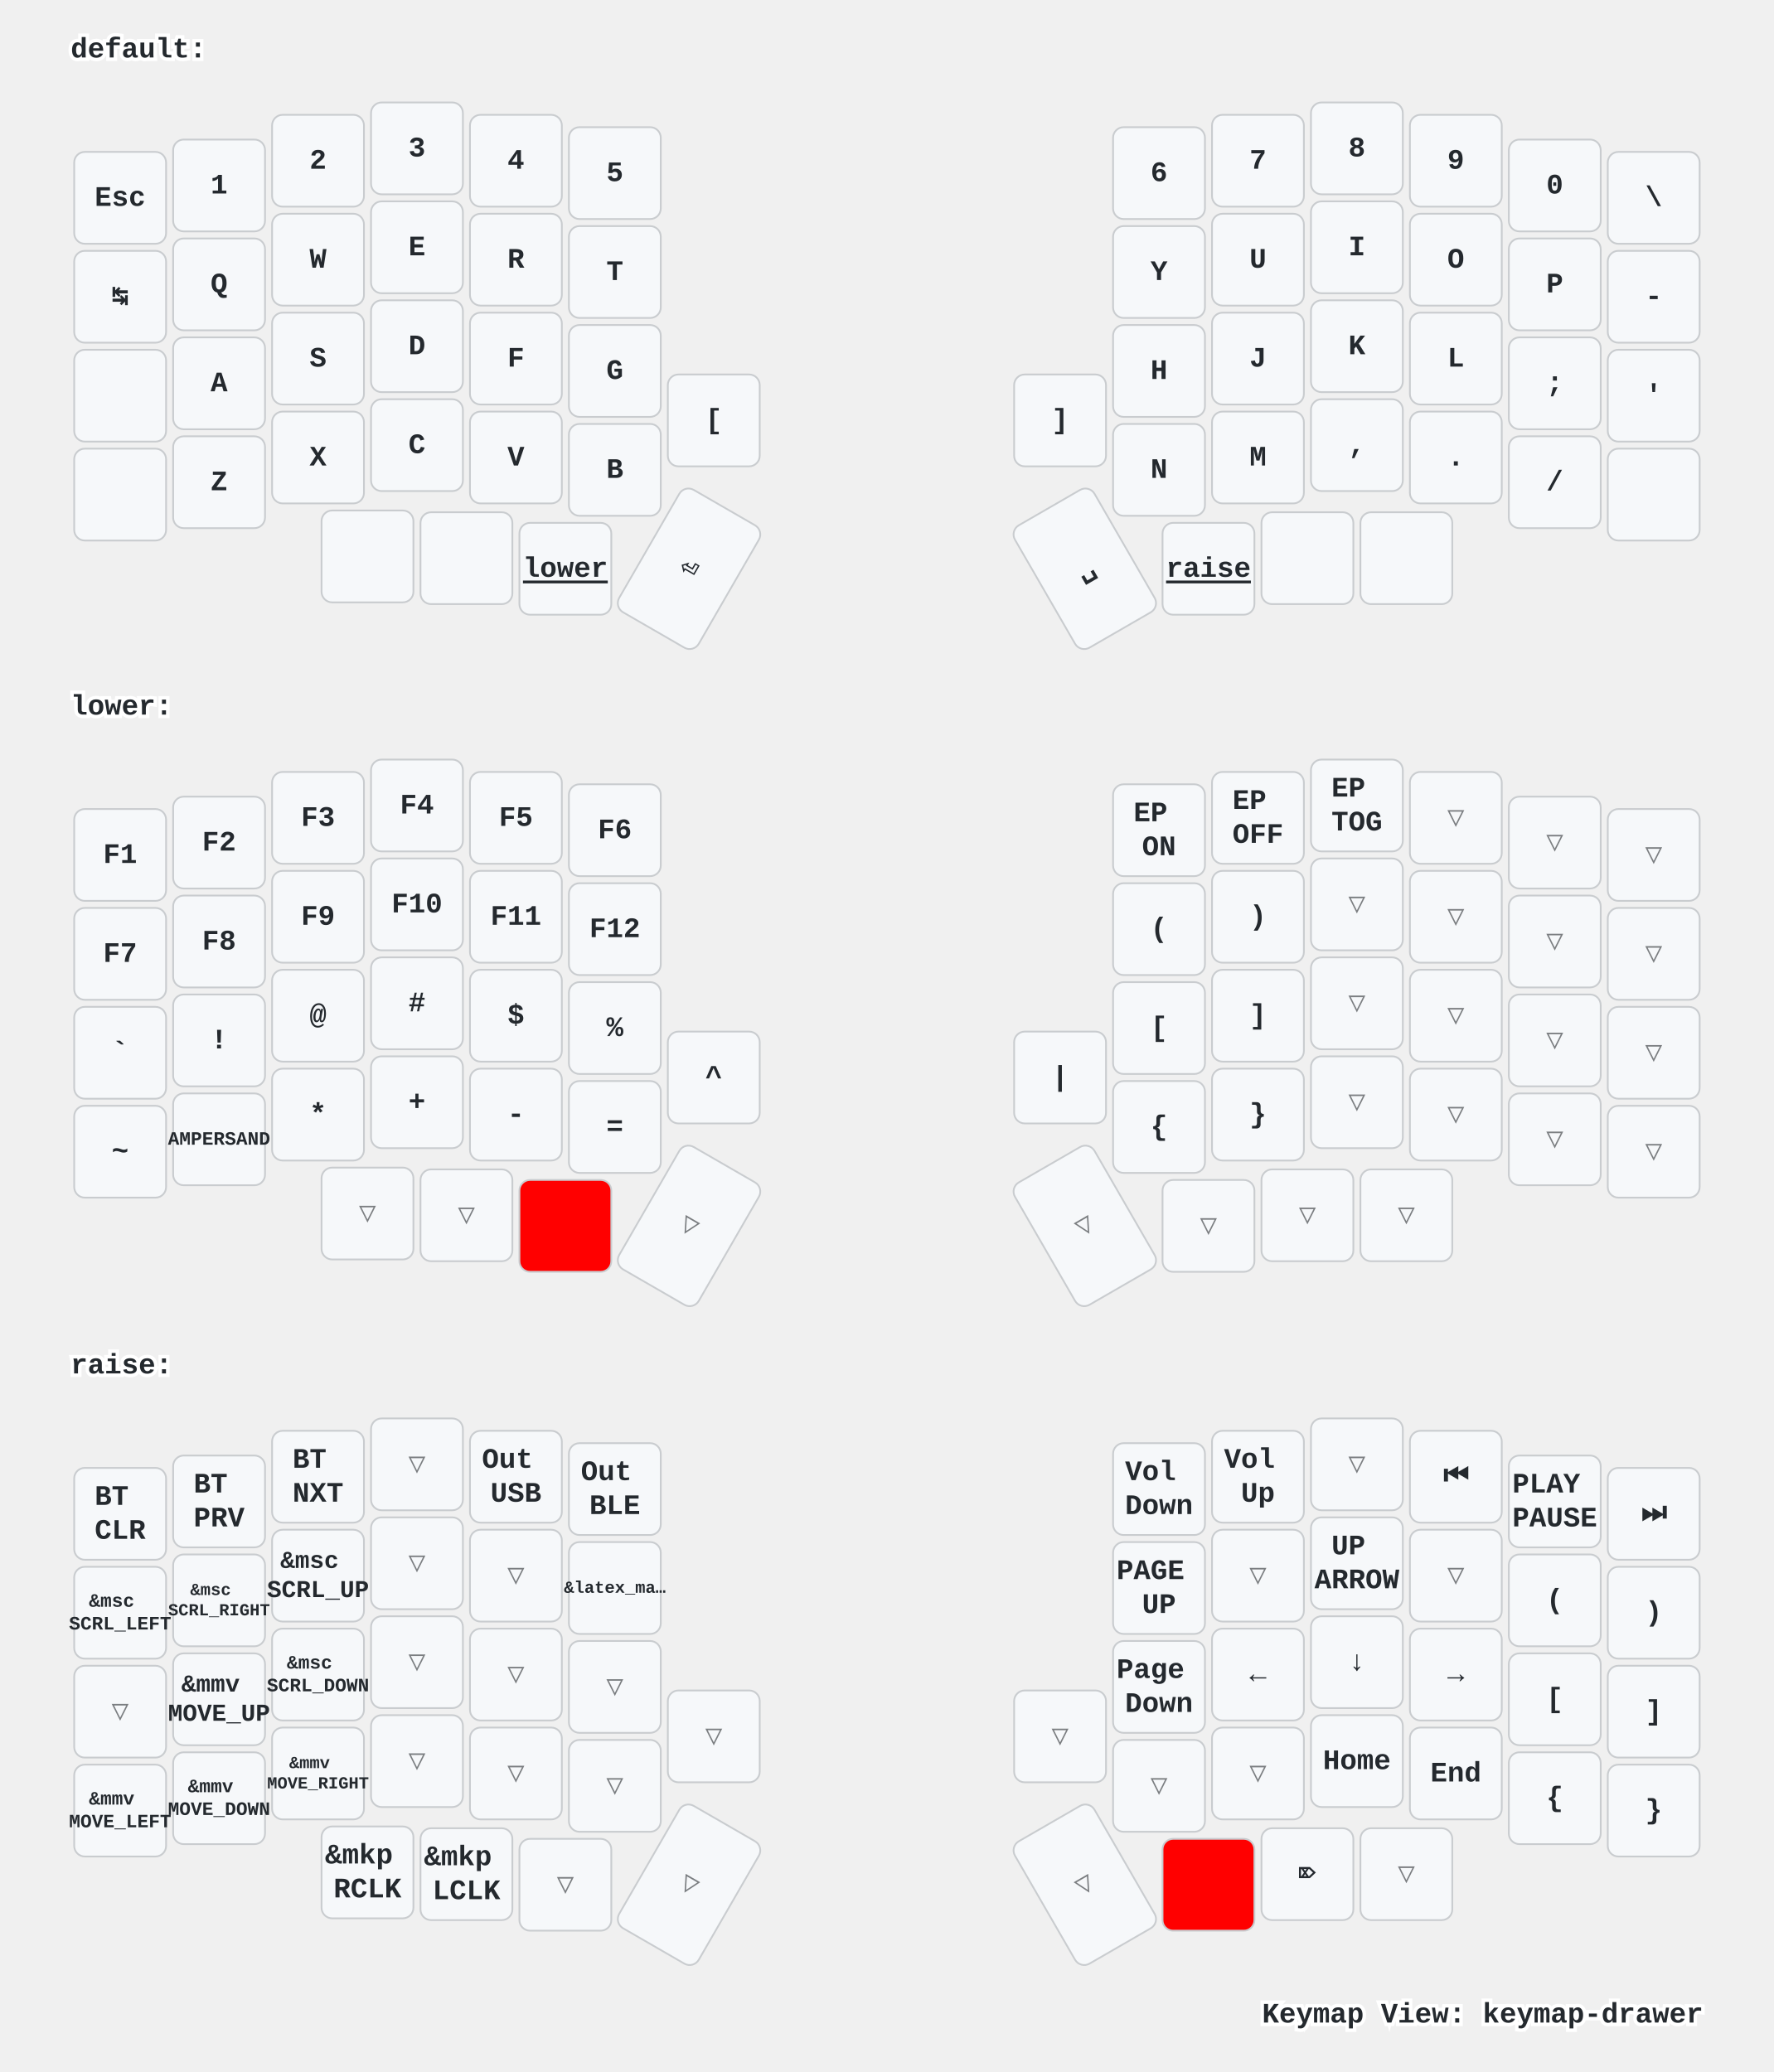
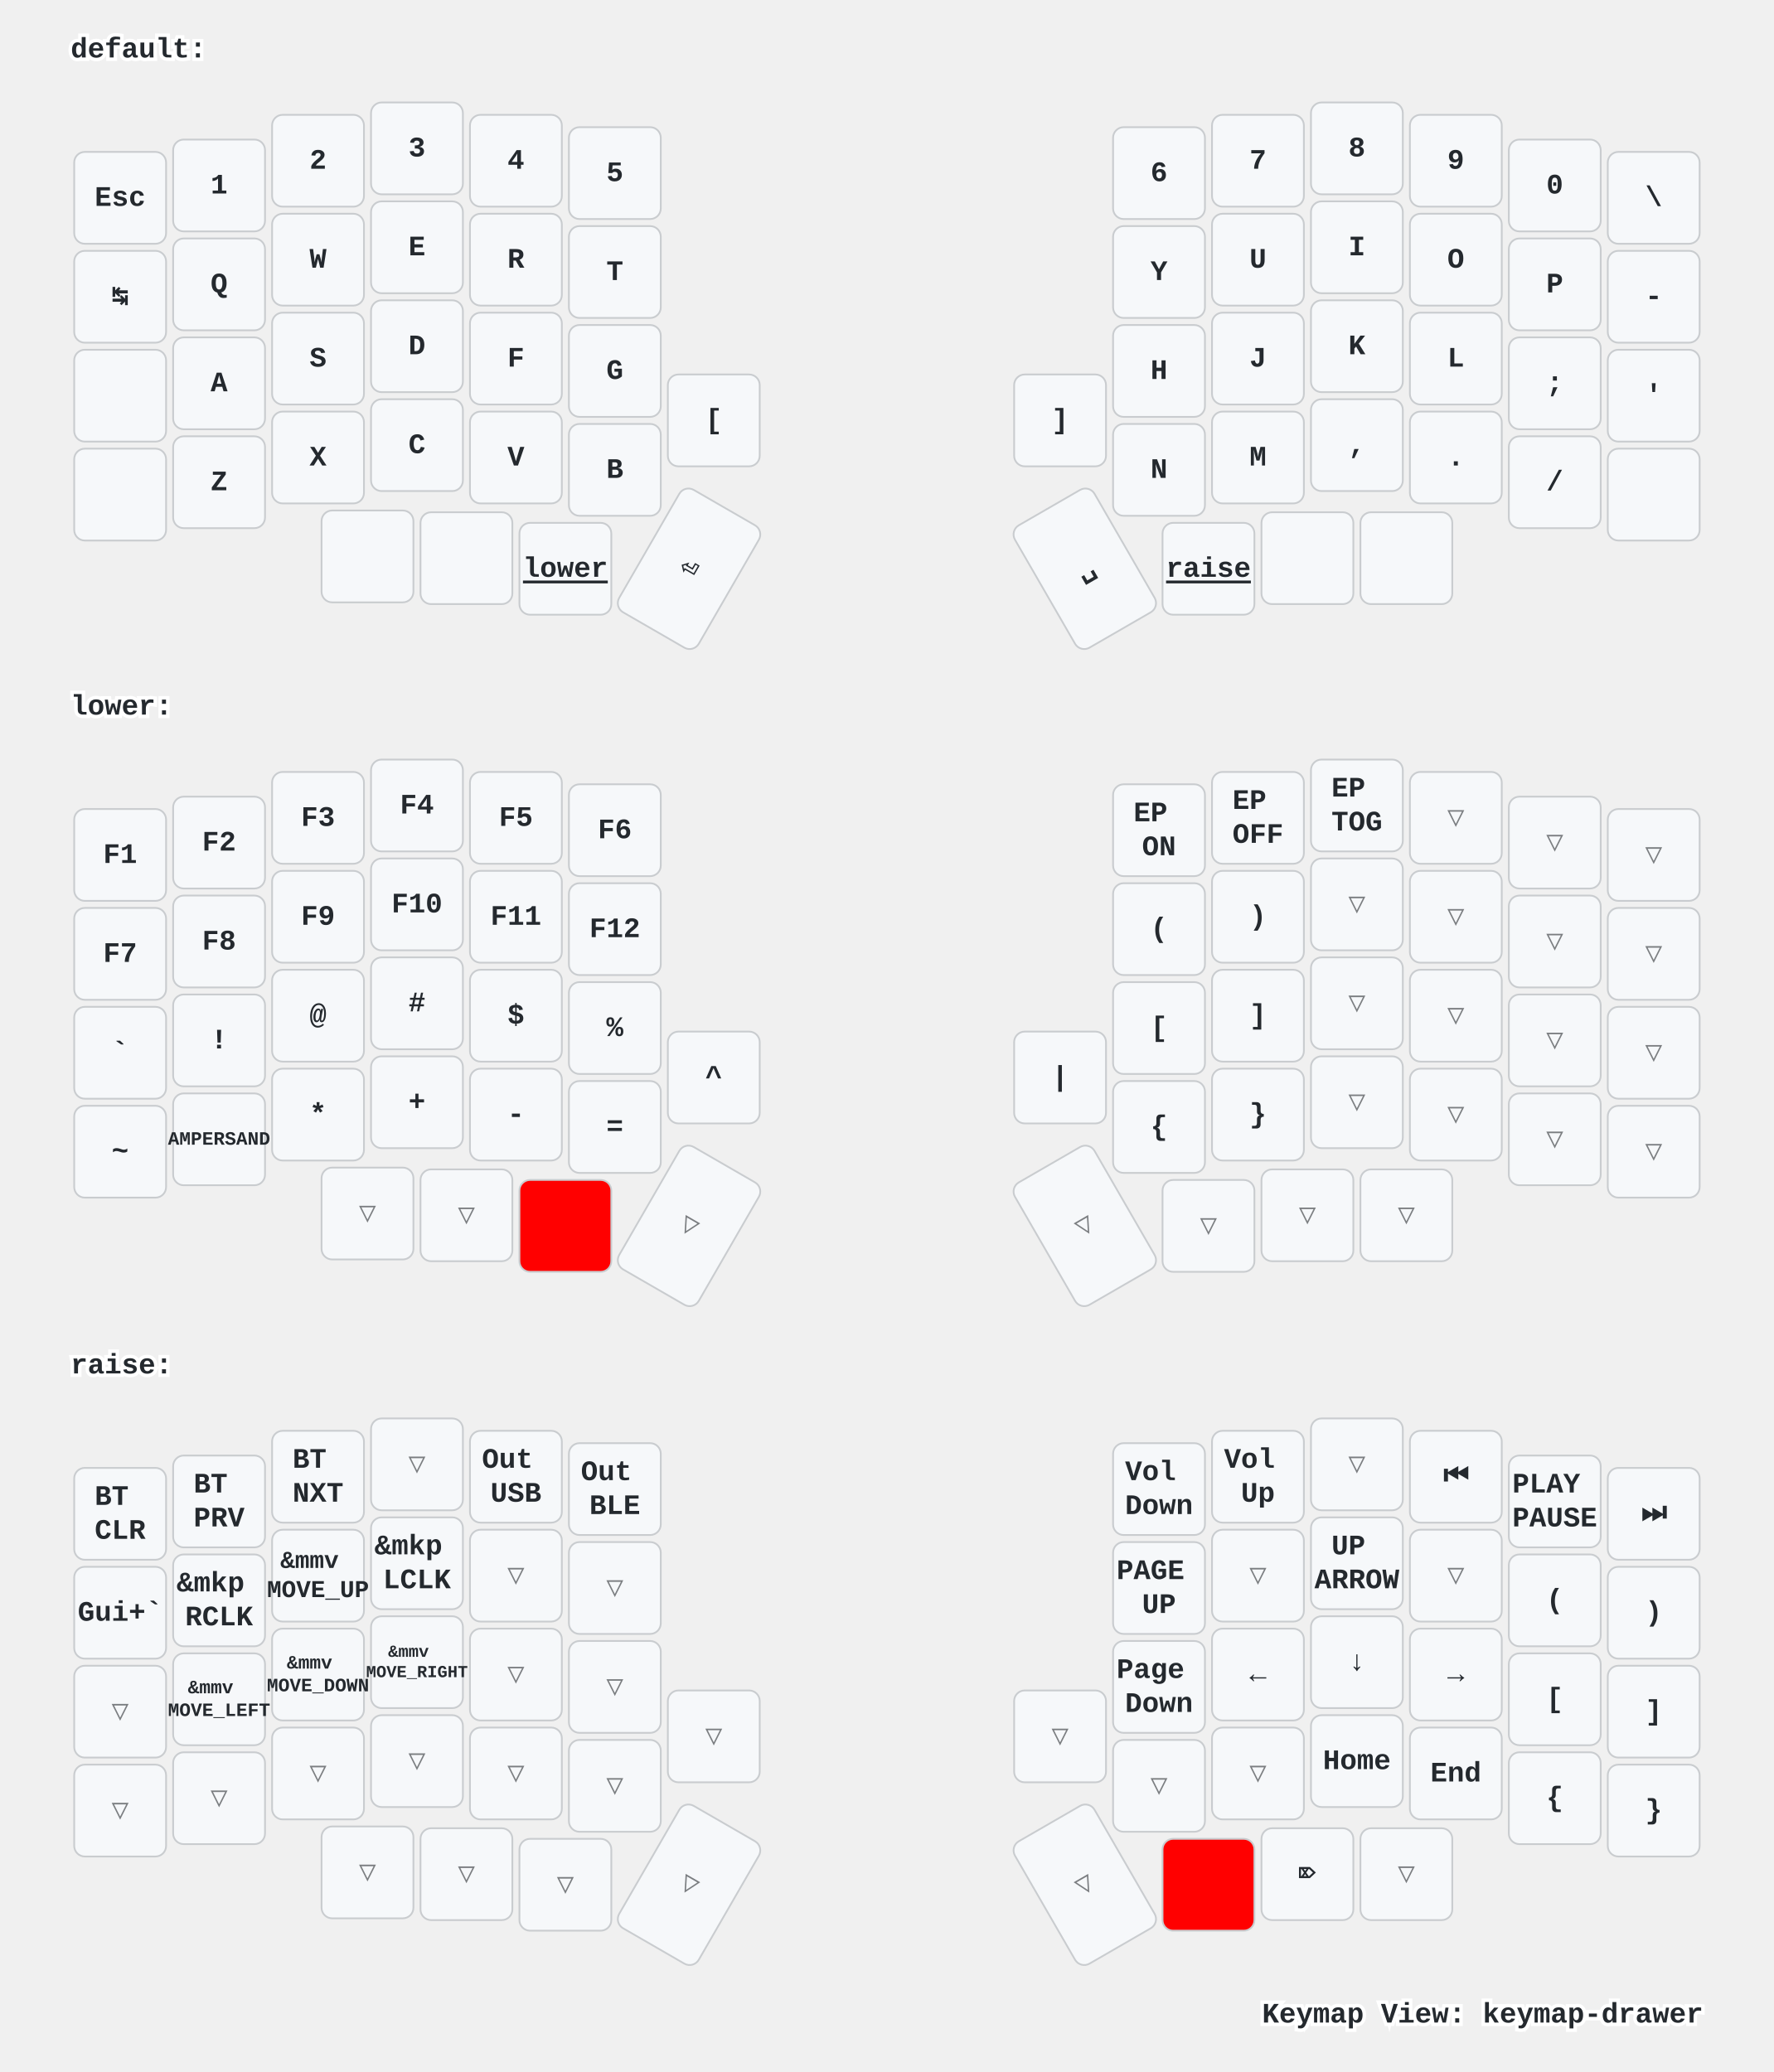
<svg xmlns="http://www.w3.org/2000/svg" xmlns:xlink="http://www.w3.org/1999/xlink" width="1004" height="1173" viewBox="0 0 1004 1173" class="keymap">
  <defs>/* start glyphs */
<svg id="mdi:apple-keyboard-command">
      <svg id="mdi-apple-keyboard-command" viewBox="0 0 24 24">
        <path d="M6,2A4,4 0 0,1 10,6V8H14V6A4,4 0 0,1 18,2A4,4 0 0,1 22,6A4,4 0 0,1 18,10H16V14H18A4,4 0 0,1 22,18A4,4 0 0,1 18,22A4,4 0 0,1 14,18V16H10V18A4,4 0 0,1 6,22A4,4 0 0,1 2,18A4,4 0 0,1 6,14H8V10H6A4,4 0 0,1 2,6A4,4 0 0,1 6,2M16,18A2,2 0 0,0 18,20A2,2 0 0,0 20,18A2,2 0 0,0 18,16H16V18M14,10H10V14H14V10M6,16A2,2 0 0,0 4,18A2,2 0 0,0 6,20A2,2 0 0,0 8,18V16H6M8,6A2,2 0 0,0 6,4A2,2 0 0,0 4,6A2,2 0 0,0 6,8H8V6M18,8A2,2 0 0,0 20,6A2,2 0 0,0 18,4A2,2 0 0,0 16,6V8H18Z" />
      </svg>
    </svg>
    <svg id="mdi:apple-keyboard-control">
      <svg id="mdi-apple-keyboard-control" viewBox="0 0 24 24">
        <path d="M19.78,11.78L18.36,13.19L12,6.83L5.64,13.19L4.22,11.78L12,4L19.78,11.78Z" />
      </svg>
    </svg>
    <svg id="mdi:apple-keyboard-option">
      <svg id="mdi-apple-keyboard-option" viewBox="0 0 24 24">
        <path d="M3,4H9.11L16.15,18H21V20H14.88L7.84,6H3V4M14,4H21V6H14V4Z" />
      </svg>
    </svg>
    <svg id="mdi:apple-keyboard-shift">
      <svg id="mdi-apple-keyboard-shift" viewBox="0 0 24 24">
        <path d="M15,18V12H17.17L12,6.83L6.83,12H9V18H15M12,4L22,14H17V20H7V14H2L12,4Z" />
      </svg>
    </svg>
    <svg id="mdi:backspace-outline">
      <svg id="mdi-backspace-outline" viewBox="0 0 24 24">
        <path d="M19,15.59L17.59,17L14,13.41L10.41,17L9,15.59L12.59,12L9,8.41L10.41,7L14,10.59L17.59,7L19,8.41L15.41,12L19,15.59M22,3A2,2 0 0,1 24,5V19A2,2 0 0,1 22,21H7C6.31,21 5.77,20.64 5.41,20.11L0,12L5.41,3.88C5.77,3.35 6.31,3 7,3H22M22,5H7L2.28,12L7,19H22V5Z" />
      </svg>
    </svg>
  </defs>/* end glyphs */
<style>/* inherit to force styles through use tags */
svg path {
    fill: inherit;
}

/* font and background color specifications */
svg.keymap {
    font-family: SFMono-Regular,Consolas,Liberation Mono,Menlo,monospace;
    font-size: 14px;
    font-kerning: normal;
    text-rendering: optimizeLegibility;
    fill: #24292e;
}

/* default key styling */
rect.key {
    fill: #f6f8fa;
}

rect.key, rect.combo {
    stroke: #c9cccf;
    stroke-width: 1;
}

/* default key side styling, only used is draw_key_sides is set */
rect.side {
    filter: brightness(90%);
}

/* color accent for combo boxes */
rect.combo, rect.combo-separate {
    fill: #cdf;
}

/* color accent for held keys */
rect.held, rect.combo.held {
    fill: #fdd;
}

/* color accent for ghost (optional) keys */
rect.ghost, rect.combo.ghost {
    stroke-dasharray: 4, 4;
    stroke-width: 2;
}

text {
    text-anchor: middle;
    dominant-baseline: middle;
}

/* styling for layer labels */
text.label {
    font-weight: bold;
    text-anchor: start;
    stroke: white;
    stroke-width: 4;
    paint-order: stroke;
}

/* styling for optional footer */
text.footer {
    text-anchor: end;
    dominant-baseline: auto;
    stroke: white;
    stroke-width: 4;
    paint-order: stroke;
}

/* styling for combo tap, and key non-tap label text */
text.combo, text.hold, text.shifted, text.left, text.right {
    font-size: 11px;
}

text.hold {
    text-anchor: middle;
    dominant-baseline: auto;
}

text.shifted {
    text-anchor: middle;
    dominant-baseline: hanging;
}

text.left {
    text-anchor: start;
}

text.right {
    text-anchor: end;
}

text.layer-activator {
    text-decoration: underline;
}

/* styling for hold/shifted label text in combo box */
text.combo.hold, text.combo.shifted, text.combo.left, text.combo.right {
    font-size: 8px;
}

/* lighter symbol for transparent keys */
text.trans {
    fill: #7b7e81;
}

/* styling for combo dendrons */
path.combo {
    stroke-width: 1;
    stroke: gray;
    fill: none;
}

/* Start Tabler Icons Cleanup */
/* cannot use height/width with glyphs */
.icon-tabler &gt; path {
    fill: inherit;
    stroke: inherit;
    stroke-width: 2;
}
/* hide tabler's default box */
.icon-tabler &gt; path[stroke="none"][fill="none"] {
    visibility: hidden;
}
/* End Tabler Icons Cleanup */

/* For default sytles, see https://github.com/caksoylar/keymap-drawer/blob/main/keymap_drawer/config.py#L85 */

svg.keymap {
  font-family: Ubuntu Mono, Inconsolata, Consolas, Liberation Mono, Menlo, monospace;
  font-size: 16px;
  font-weight: bold;
  text-rendering: optimizeLegibility;
}

/* Color accent for held keys
red = #f00
green = #0f0
blue = #00f
yellow = #ff0
cyan = #0ff
magenta = #f0f
white = #fff
black = #000
grey = #888
light grey = #ccc
#ffc
*/
rect.held, rect.combo.held {
    fill: #f00;
}

/* Technique borrowed and extended from https://github.com/englmaxi/zmk-config/blob/master/keymap-drawer/config.yaml */
.sym_sub_text.tap {
  translate: -5px 2px;
  font-size: 20px;
}
.sym_sub_text.shifted {
  translate: 10px 13px;
  font-size: 10px;
  opacity: 1.0;
}
.combo.sym_sub_text.tap {
  translate: -1px 1px;
}
.combo.sym_sub_text.shifted {
  translate: 7px 5px;
  font-size: 10px;
  opacity: 1.0;
}

/* Toggle */
.toggle.shifted {
  translate: -10px 12px;
}

.toggle.hold {
  translate: 13px -23px;
}

/* Variant for tap-dances */
.tap_dance.tap {
  translate: -7px 0px;
  font-size: 12px;
}
.tap_dance.shifted {
  translate: 7px 17px;
  font-size: 12px;
  opacity: 1.0;
}

/* Variant for symbol next to symbol */
.sym_by_sym.tap {
  translate: -6px 0px;
}
.sym_by_sym.shifted {
  translate: 10px 12px;
  opacity: 1.0;
}

.combo.sym_by_sym.tap {
  translate: -35px 0px;
}
.combo.sym_by_sym.shifted {
  translate: 35px 20px;
  opacity: 1.0;
}

.combo.sym_by_sym.hold {
  visibility: hidden;
}

/* hide hold box for combo sym_by_sym */
.combo.sym_by_sym.hold &gt; path[stroke="none"][fill="none"] {
  visibility: hidden;
}
</style>
  <g transform="translate(40, 0)" class="layer-default">
    <text x="0" y="28" class="label" id="default">default:</text>
    <g transform="translate(0, 56)">
      <g transform="translate(28, 56)" class="key keypos-0">
        <rect rx="6" ry="6" x="-26" y="-26" width="52" height="52" class="key" />
        <text x="0" y="0" class="key tap">Esc</text>
      </g>
      <g transform="translate(84, 49)" class="key keypos-1">
        <rect rx="6" ry="6" x="-26" y="-26" width="52" height="52" class="key" />
        <text x="0" y="0" class="key tap">1</text>
      </g>
      <g transform="translate(140, 35)" class="key keypos-2">
        <rect rx="6" ry="6" x="-26" y="-26" width="52" height="52" class="key" />
        <text x="0" y="0" class="key tap">2</text>
      </g>
      <g transform="translate(196, 28)" class="key keypos-3">
        <rect rx="6" ry="6" x="-26" y="-26" width="52" height="52" class="key" />
        <text x="0" y="0" class="key tap">3</text>
      </g>
      <g transform="translate(252, 35)" class="key keypos-4">
        <rect rx="6" ry="6" x="-26" y="-26" width="52" height="52" class="key" />
        <text x="0" y="0" class="key tap">4</text>
      </g>
      <g transform="translate(308, 42)" class="key keypos-5">
        <rect rx="6" ry="6" x="-26" y="-26" width="52" height="52" class="key" />
        <text x="0" y="0" class="key tap">5</text>
      </g>
      <g transform="translate(616, 42)" class="key keypos-6">
        <rect rx="6" ry="6" x="-26" y="-26" width="52" height="52" class="key" />
        <text x="0" y="0" class="key tap">6</text>
      </g>
      <g transform="translate(672, 35)" class="key keypos-7">
        <rect rx="6" ry="6" x="-26" y="-26" width="52" height="52" class="key" />
        <text x="0" y="0" class="key tap">7</text>
      </g>
      <g transform="translate(728, 28)" class="key keypos-8">
        <rect rx="6" ry="6" x="-26" y="-26" width="52" height="52" class="key" />
        <text x="0" y="0" class="key tap">8</text>
      </g>
      <g transform="translate(784, 35)" class="key keypos-9">
        <rect rx="6" ry="6" x="-26" y="-26" width="52" height="52" class="key" />
        <text x="0" y="0" class="key tap">9</text>
      </g>
      <g transform="translate(840, 49)" class="key keypos-10">
        <rect rx="6" ry="6" x="-26" y="-26" width="52" height="52" class="key" />
        <text x="0" y="0" class="key tap">0</text>
      </g>
      <g transform="translate(896, 56)" class="key keypos-11">
        <rect rx="6" ry="6" x="-26" y="-26" width="52" height="52" class="key" />
        <text x="0" y="0" class="key tap">\</text>
      </g>
      <g transform="translate(28, 112)" class="key keypos-12">
        <rect rx="6" ry="6" x="-26" y="-26" width="52" height="52" class="key" />
        <text x="0" y="0" class="key tap">↹</text>
      </g>
      <g transform="translate(84, 105)" class="key keypos-13">
        <rect rx="6" ry="6" x="-26" y="-26" width="52" height="52" class="key" />
        <text x="0" y="0" class="key tap">Q</text>
      </g>
      <g transform="translate(140, 91)" class="key keypos-14">
        <rect rx="6" ry="6" x="-26" y="-26" width="52" height="52" class="key" />
        <text x="0" y="0" class="key tap">W</text>
      </g>
      <g transform="translate(196, 84)" class="key keypos-15">
        <rect rx="6" ry="6" x="-26" y="-26" width="52" height="52" class="key" />
        <text x="0" y="0" class="key tap">E</text>
      </g>
      <g transform="translate(252, 91)" class="key keypos-16">
        <rect rx="6" ry="6" x="-26" y="-26" width="52" height="52" class="key" />
        <text x="0" y="0" class="key tap">R</text>
      </g>
      <g transform="translate(308, 98)" class="key keypos-17">
        <rect rx="6" ry="6" x="-26" y="-26" width="52" height="52" class="key" />
        <text x="0" y="0" class="key tap">T</text>
      </g>
      <g transform="translate(616, 98)" class="key keypos-18">
        <rect rx="6" ry="6" x="-26" y="-26" width="52" height="52" class="key" />
        <text x="0" y="0" class="key tap">Y</text>
      </g>
      <g transform="translate(672, 91)" class="key keypos-19">
        <rect rx="6" ry="6" x="-26" y="-26" width="52" height="52" class="key" />
        <text x="0" y="0" class="key tap">U</text>
      </g>
      <g transform="translate(728, 84)" class="key keypos-20">
        <rect rx="6" ry="6" x="-26" y="-26" width="52" height="52" class="key" />
        <text x="0" y="0" class="key tap">I</text>
      </g>
      <g transform="translate(784, 91)" class="key keypos-21">
        <rect rx="6" ry="6" x="-26" y="-26" width="52" height="52" class="key" />
        <text x="0" y="0" class="key tap">O</text>
      </g>
      <g transform="translate(840, 105)" class="key keypos-22">
        <rect rx="6" ry="6" x="-26" y="-26" width="52" height="52" class="key" />
        <text x="0" y="0" class="key tap">P</text>
      </g>
      <g transform="translate(896, 112)" class="key keypos-23">
        <rect rx="6" ry="6" x="-26" y="-26" width="52" height="52" class="key" />
        <text x="0" y="0" class="key tap">-</text>
      </g>
      <g transform="translate(28, 168)" class="key keypos-24">
        <rect rx="6" ry="6" x="-26" y="-26" width="52" height="52" class="key" />
        <use href="#mdi:apple-keyboard-control" xlink:href="#mdi:apple-keyboard-control" x="-9" y="-9" height="18" width="18.0" class="key tap glyph mdi:apple-keyboard-control" />
      </g>
      <g transform="translate(84, 161)" class="key keypos-25">
        <rect rx="6" ry="6" x="-26" y="-26" width="52" height="52" class="key" />
        <text x="0" y="0" class="key tap">A</text>
      </g>
      <g transform="translate(140, 147)" class="key keypos-26">
        <rect rx="6" ry="6" x="-26" y="-26" width="52" height="52" class="key" />
        <text x="0" y="0" class="key tap">S</text>
      </g>
      <g transform="translate(196, 140)" class="key keypos-27">
        <rect rx="6" ry="6" x="-26" y="-26" width="52" height="52" class="key" />
        <text x="0" y="0" class="key tap">D</text>
      </g>
      <g transform="translate(252, 147)" class="key keypos-28">
        <rect rx="6" ry="6" x="-26" y="-26" width="52" height="52" class="key" />
        <text x="0" y="0" class="key tap">F</text>
      </g>
      <g transform="translate(308, 154)" class="key keypos-29">
        <rect rx="6" ry="6" x="-26" y="-26" width="52" height="52" class="key" />
        <text x="0" y="0" class="key tap">G</text>
      </g>
      <g transform="translate(616, 154)" class="key keypos-30">
        <rect rx="6" ry="6" x="-26" y="-26" width="52" height="52" class="key" />
        <text x="0" y="0" class="key tap">H</text>
      </g>
      <g transform="translate(672, 147)" class="key keypos-31">
        <rect rx="6" ry="6" x="-26" y="-26" width="52" height="52" class="key" />
        <text x="0" y="0" class="key tap">J</text>
      </g>
      <g transform="translate(728, 140)" class="key keypos-32">
        <rect rx="6" ry="6" x="-26" y="-26" width="52" height="52" class="key" />
        <text x="0" y="0" class="key tap">K</text>
      </g>
      <g transform="translate(784, 147)" class="key keypos-33">
        <rect rx="6" ry="6" x="-26" y="-26" width="52" height="52" class="key" />
        <text x="0" y="0" class="key tap">L</text>
      </g>
      <g transform="translate(840, 161)" class="key keypos-34">
        <rect rx="6" ry="6" x="-26" y="-26" width="52" height="52" class="key" />
        <text x="0" y="0" class="key tap">;</text>
      </g>
      <g transform="translate(896, 168)" class="key keypos-35">
        <rect rx="6" ry="6" x="-26" y="-26" width="52" height="52" class="key" />
        <text x="0" y="0" class="key tap">'</text>
      </g>
      <g transform="translate(28, 224)" class="key keypos-36">
        <rect rx="6" ry="6" x="-26" y="-26" width="52" height="52" class="key" />
        <use href="#mdi:apple-keyboard-shift" xlink:href="#mdi:apple-keyboard-shift" x="-9" y="-9" height="18" width="18.0" class="key tap glyph mdi:apple-keyboard-shift" />
      </g>
      <g transform="translate(84, 217)" class="key keypos-37">
        <rect rx="6" ry="6" x="-26" y="-26" width="52" height="52" class="key" />
        <text x="0" y="0" class="key tap">Z</text>
      </g>
      <g transform="translate(140, 203)" class="key keypos-38">
        <rect rx="6" ry="6" x="-26" y="-26" width="52" height="52" class="key" />
        <text x="0" y="0" class="key tap">X</text>
      </g>
      <g transform="translate(196, 196)" class="key keypos-39">
        <rect rx="6" ry="6" x="-26" y="-26" width="52" height="52" class="key" />
        <text x="0" y="0" class="key tap">C</text>
      </g>
      <g transform="translate(252, 203)" class="key keypos-40">
        <rect rx="6" ry="6" x="-26" y="-26" width="52" height="52" class="key" />
        <text x="0" y="0" class="key tap">V</text>
      </g>
      <g transform="translate(308, 210)" class="key keypos-41">
        <rect rx="6" ry="6" x="-26" y="-26" width="52" height="52" class="key" />
        <text x="0" y="0" class="key tap">B</text>
      </g>
      <g transform="translate(364, 182)" class="key keypos-42">
        <rect rx="6" ry="6" x="-26" y="-26" width="52" height="52" class="key" />
        <text x="0" y="0" class="key tap">[</text>
      </g>
      <g transform="translate(560, 182)" class="key keypos-43">
        <rect rx="6" ry="6" x="-26" y="-26" width="52" height="52" class="key" />
        <text x="0" y="0" class="key tap">]</text>
      </g>
      <g transform="translate(616, 210)" class="key keypos-44">
        <rect rx="6" ry="6" x="-26" y="-26" width="52" height="52" class="key" />
        <text x="0" y="0" class="key tap">N</text>
      </g>
      <g transform="translate(672, 203)" class="key keypos-45">
        <rect rx="6" ry="6" x="-26" y="-26" width="52" height="52" class="key" />
        <text x="0" y="0" class="key tap">M</text>
      </g>
      <g transform="translate(728, 196)" class="key keypos-46">
        <rect rx="6" ry="6" x="-26" y="-26" width="52" height="52" class="key" />
        <text x="0" y="0" class="key tap">,</text>
      </g>
      <g transform="translate(784, 203)" class="key keypos-47">
        <rect rx="6" ry="6" x="-26" y="-26" width="52" height="52" class="key" />
        <text x="0" y="0" class="key tap">.</text>
      </g>
      <g transform="translate(840, 217)" class="key keypos-48">
        <rect rx="6" ry="6" x="-26" y="-26" width="52" height="52" class="key" />
        <text x="0" y="0" class="key tap">/</text>
      </g>
      <g transform="translate(896, 224)" class="key keypos-49">
        <rect rx="6" ry="6" x="-26" y="-26" width="52" height="52" class="key" />
        <use href="#mdi:apple-keyboard-shift" xlink:href="#mdi:apple-keyboard-shift" x="-9" y="-9" height="18" width="18.0" class="key tap glyph mdi:apple-keyboard-shift" />
      </g>
      <g transform="translate(168, 259)" class="key keypos-50">
        <rect rx="6" ry="6" x="-26" y="-26" width="52" height="52" class="key" />
        <use href="#mdi:apple-keyboard-option" xlink:href="#mdi:apple-keyboard-option" x="-9" y="-9" height="18" width="18.0" class="key tap glyph mdi:apple-keyboard-option" />
      </g>
      <g transform="translate(224, 260)" class="key keypos-51">
        <rect rx="6" ry="6" x="-26" y="-26" width="52" height="52" class="key" />
        <use href="#mdi:apple-keyboard-command" xlink:href="#mdi:apple-keyboard-command" x="-9" y="-9" height="18" width="18.0" class="key tap glyph mdi:apple-keyboard-command" />
      </g>
      <g transform="translate(280, 266)" class="key keypos-52">
        <rect rx="6" ry="6" x="-26" y="-26" width="52" height="52" class="key" />
        <a href="#lower">
          <text x="0" y="0" class="key tap layer-activator">lower</text>
        </a>
      </g>
      <g transform="translate(350, 266) rotate(30.0)" class="key keypos-53">
        <rect rx="6" ry="6" x="-26" y="-40" width="52" height="80" class="key" />
        <text x="0" y="0" class="key tap">⏎</text>
      </g>
      <g transform="translate(574, 266) rotate(-30.0)" class="key keypos-54">
        <rect rx="6" ry="6" x="-26" y="-40" width="52" height="80" class="key" />
        <text x="0" y="0" class="key tap">␣</text>
      </g>
      <g transform="translate(644, 266)" class="key keypos-55">
        <rect rx="6" ry="6" x="-26" y="-26" width="52" height="52" class="key" />
        <a href="#raise">
          <text x="0" y="0" class="key tap layer-activator">raise</text>
        </a>
      </g>
      <g transform="translate(700, 260)" class="key keypos-56">
        <rect rx="6" ry="6" x="-26" y="-26" width="52" height="52" class="key" />
        <use href="#mdi:backspace-outline" xlink:href="#mdi:backspace-outline" x="-9" y="-9" height="18" width="18.0" class="key tap glyph mdi:backspace-outline" />
      </g>
      <g transform="translate(756, 260)" class="key keypos-57">
        <rect rx="6" ry="6" x="-26" y="-26" width="52" height="52" class="key" />
        <use href="#mdi:apple-keyboard-command" xlink:href="#mdi:apple-keyboard-command" x="-9" y="-9" height="18" width="18.0" class="key tap glyph mdi:apple-keyboard-command" />
      </g>
    </g>
  </g>
  <g transform="translate(40, 372)" class="layer-lower">
    <text x="0" y="28" class="label" id="lower">lower:</text>
    <g transform="translate(0, 56)">
      <g transform="translate(28, 56)" class="key keypos-0">
        <rect rx="6" ry="6" x="-26" y="-26" width="52" height="52" class="key" />
        <text x="0" y="0" class="key tap">F1</text>
      </g>
      <g transform="translate(84, 49)" class="key keypos-1">
        <rect rx="6" ry="6" x="-26" y="-26" width="52" height="52" class="key" />
        <text x="0" y="0" class="key tap">F2</text>
      </g>
      <g transform="translate(140, 35)" class="key keypos-2">
        <rect rx="6" ry="6" x="-26" y="-26" width="52" height="52" class="key" />
        <text x="0" y="0" class="key tap">F3</text>
      </g>
      <g transform="translate(196, 28)" class="key keypos-3">
        <rect rx="6" ry="6" x="-26" y="-26" width="52" height="52" class="key" />
        <text x="0" y="0" class="key tap">F4</text>
      </g>
      <g transform="translate(252, 35)" class="key keypos-4">
        <rect rx="6" ry="6" x="-26" y="-26" width="52" height="52" class="key" />
        <text x="0" y="0" class="key tap">F5</text>
      </g>
      <g transform="translate(308, 42)" class="key keypos-5">
        <rect rx="6" ry="6" x="-26" y="-26" width="52" height="52" class="key" />
        <text x="0" y="0" class="key tap">F6</text>
      </g>
      <g transform="translate(616, 42)" class="key keypos-6">
        <rect rx="6" ry="6" x="-26" y="-26" width="52" height="52" class="key" />
        <text x="0" y="0" class="key tap">
          <tspan x="0" dy="-0.6em">EP</tspan>
          <tspan x="0" dy="1.2em">ON</tspan>
        </text>
      </g>
      <g transform="translate(672, 35)" class="key keypos-7">
        <rect rx="6" ry="6" x="-26" y="-26" width="52" height="52" class="key" />
        <text x="0" y="0" class="key tap">
          <tspan x="0" dy="-0.6em">EP</tspan>
          <tspan x="0" dy="1.2em">OFF</tspan>
        </text>
      </g>
      <g transform="translate(728, 28)" class="key keypos-8">
        <rect rx="6" ry="6" x="-26" y="-26" width="52" height="52" class="key" />
        <text x="0" y="0" class="key tap">
          <tspan x="0" dy="-0.6em">EP</tspan>
          <tspan x="0" dy="1.2em">TOG</tspan>
        </text>
      </g>
      <g transform="translate(784, 35)" class="key trans keypos-9">
        <rect rx="6" ry="6" x="-26" y="-26" width="52" height="52" class="key trans" />
        <text x="0" y="0" class="key trans tap">▽</text>
      </g>
      <g transform="translate(840, 49)" class="key trans keypos-10">
        <rect rx="6" ry="6" x="-26" y="-26" width="52" height="52" class="key trans" />
        <text x="0" y="0" class="key trans tap">▽</text>
      </g>
      <g transform="translate(896, 56)" class="key trans keypos-11">
        <rect rx="6" ry="6" x="-26" y="-26" width="52" height="52" class="key trans" />
        <text x="0" y="0" class="key trans tap">▽</text>
      </g>
      <g transform="translate(28, 112)" class="key keypos-12">
        <rect rx="6" ry="6" x="-26" y="-26" width="52" height="52" class="key" />
        <text x="0" y="0" class="key tap">F7</text>
      </g>
      <g transform="translate(84, 105)" class="key keypos-13">
        <rect rx="6" ry="6" x="-26" y="-26" width="52" height="52" class="key" />
        <text x="0" y="0" class="key tap">F8</text>
      </g>
      <g transform="translate(140, 91)" class="key keypos-14">
        <rect rx="6" ry="6" x="-26" y="-26" width="52" height="52" class="key" />
        <text x="0" y="0" class="key tap">F9</text>
      </g>
      <g transform="translate(196, 84)" class="key keypos-15">
        <rect rx="6" ry="6" x="-26" y="-26" width="52" height="52" class="key" />
        <text x="0" y="0" class="key tap">F10</text>
      </g>
      <g transform="translate(252, 91)" class="key keypos-16">
        <rect rx="6" ry="6" x="-26" y="-26" width="52" height="52" class="key" />
        <text x="0" y="0" class="key tap">F11</text>
      </g>
      <g transform="translate(308, 98)" class="key keypos-17">
        <rect rx="6" ry="6" x="-26" y="-26" width="52" height="52" class="key" />
        <text x="0" y="0" class="key tap">F12</text>
      </g>
      <g transform="translate(616, 98)" class="key keypos-18">
        <rect rx="6" ry="6" x="-26" y="-26" width="52" height="52" class="key" />
        <text x="0" y="0" class="key tap">(</text>
      </g>
      <g transform="translate(672, 91)" class="key keypos-19">
        <rect rx="6" ry="6" x="-26" y="-26" width="52" height="52" class="key" />
        <text x="0" y="0" class="key tap">)</text>
      </g>
      <g transform="translate(728, 84)" class="key trans keypos-20">
        <rect rx="6" ry="6" x="-26" y="-26" width="52" height="52" class="key trans" />
        <text x="0" y="0" class="key trans tap">▽</text>
      </g>
      <g transform="translate(784, 91)" class="key trans keypos-21">
        <rect rx="6" ry="6" x="-26" y="-26" width="52" height="52" class="key trans" />
        <text x="0" y="0" class="key trans tap">▽</text>
      </g>
      <g transform="translate(840, 105)" class="key trans keypos-22">
        <rect rx="6" ry="6" x="-26" y="-26" width="52" height="52" class="key trans" />
        <text x="0" y="0" class="key trans tap">▽</text>
      </g>
      <g transform="translate(896, 112)" class="key trans keypos-23">
        <rect rx="6" ry="6" x="-26" y="-26" width="52" height="52" class="key trans" />
        <text x="0" y="0" class="key trans tap">▽</text>
      </g>
      <g transform="translate(28, 168)" class="key keypos-24">
        <rect rx="6" ry="6" x="-26" y="-26" width="52" height="52" class="key" />
        <text x="0" y="0" class="key tap">`</text>
      </g>
      <g transform="translate(84, 161)" class="key keypos-25">
        <rect rx="6" ry="6" x="-26" y="-26" width="52" height="52" class="key" />
        <text x="0" y="0" class="key tap">!</text>
      </g>
      <g transform="translate(140, 147)" class="key keypos-26">
        <rect rx="6" ry="6" x="-26" y="-26" width="52" height="52" class="key" />
        <text x="0" y="0" class="key tap">@</text>
      </g>
      <g transform="translate(196, 140)" class="key keypos-27">
        <rect rx="6" ry="6" x="-26" y="-26" width="52" height="52" class="key" />
        <text x="0" y="0" class="key tap">#</text>
      </g>
      <g transform="translate(252, 147)" class="key keypos-28">
        <rect rx="6" ry="6" x="-26" y="-26" width="52" height="52" class="key" />
        <text x="0" y="0" class="key tap">$</text>
      </g>
      <g transform="translate(308, 154)" class="key keypos-29">
        <rect rx="6" ry="6" x="-26" y="-26" width="52" height="52" class="key" />
        <text x="0" y="0" class="key tap">%</text>
      </g>
      <g transform="translate(616, 154)" class="key keypos-30">
        <rect rx="6" ry="6" x="-26" y="-26" width="52" height="52" class="key" />
        <text x="0" y="0" class="key tap">[</text>
      </g>
      <g transform="translate(672, 147)" class="key keypos-31">
        <rect rx="6" ry="6" x="-26" y="-26" width="52" height="52" class="key" />
        <text x="0" y="0" class="key tap">]</text>
      </g>
      <g transform="translate(728, 140)" class="key trans keypos-32">
        <rect rx="6" ry="6" x="-26" y="-26" width="52" height="52" class="key trans" />
        <text x="0" y="0" class="key trans tap">▽</text>
      </g>
      <g transform="translate(784, 147)" class="key trans keypos-33">
        <rect rx="6" ry="6" x="-26" y="-26" width="52" height="52" class="key trans" />
        <text x="0" y="0" class="key trans tap">▽</text>
      </g>
      <g transform="translate(840, 161)" class="key trans keypos-34">
        <rect rx="6" ry="6" x="-26" y="-26" width="52" height="52" class="key trans" />
        <text x="0" y="0" class="key trans tap">▽</text>
      </g>
      <g transform="translate(896, 168)" class="key trans keypos-35">
        <rect rx="6" ry="6" x="-26" y="-26" width="52" height="52" class="key trans" />
        <text x="0" y="0" class="key trans tap">▽</text>
      </g>
      <g transform="translate(28, 224)" class="key keypos-36">
        <rect rx="6" ry="6" x="-26" y="-26" width="52" height="52" class="key" />
        <text x="0" y="0" class="key tap">~</text>
      </g>
      <g transform="translate(84, 217)" class="key keypos-37">
        <rect rx="6" ry="6" x="-26" y="-26" width="52" height="52" class="key" />
        <text x="0" y="0" class="key tap">
          <tspan style="font-size: 67%">AMPERSAND</tspan>
        </text>
      </g>
      <g transform="translate(140, 203)" class="key keypos-38">
        <rect rx="6" ry="6" x="-26" y="-26" width="52" height="52" class="key" />
        <text x="0" y="0" class="key tap">*</text>
      </g>
      <g transform="translate(196, 196)" class="key keypos-39">
        <rect rx="6" ry="6" x="-26" y="-26" width="52" height="52" class="key" />
        <text x="0" y="0" class="key tap">+</text>
      </g>
      <g transform="translate(252, 203)" class="key keypos-40">
        <rect rx="6" ry="6" x="-26" y="-26" width="52" height="52" class="key" />
        <text x="0" y="0" class="key tap">-</text>
      </g>
      <g transform="translate(308, 210)" class="key keypos-41">
        <rect rx="6" ry="6" x="-26" y="-26" width="52" height="52" class="key" />
        <text x="0" y="0" class="key tap">=</text>
      </g>
      <g transform="translate(364, 182)" class="key keypos-42">
        <rect rx="6" ry="6" x="-26" y="-26" width="52" height="52" class="key" />
        <text x="0" y="0" class="key tap">^</text>
      </g>
      <g transform="translate(560, 182)" class="key keypos-43">
        <rect rx="6" ry="6" x="-26" y="-26" width="52" height="52" class="key" />
        <text x="0" y="0" class="key tap">|</text>
      </g>
      <g transform="translate(616, 210)" class="key keypos-44">
        <rect rx="6" ry="6" x="-26" y="-26" width="52" height="52" class="key" />
        <text x="0" y="0" class="key tap">{</text>
      </g>
      <g transform="translate(672, 203)" class="key keypos-45">
        <rect rx="6" ry="6" x="-26" y="-26" width="52" height="52" class="key" />
        <text x="0" y="0" class="key tap">}</text>
      </g>
      <g transform="translate(728, 196)" class="key trans keypos-46">
        <rect rx="6" ry="6" x="-26" y="-26" width="52" height="52" class="key trans" />
        <text x="0" y="0" class="key trans tap">▽</text>
      </g>
      <g transform="translate(784, 203)" class="key trans keypos-47">
        <rect rx="6" ry="6" x="-26" y="-26" width="52" height="52" class="key trans" />
        <text x="0" y="0" class="key trans tap">▽</text>
      </g>
      <g transform="translate(840, 217)" class="key trans keypos-48">
        <rect rx="6" ry="6" x="-26" y="-26" width="52" height="52" class="key trans" />
        <text x="0" y="0" class="key trans tap">▽</text>
      </g>
      <g transform="translate(896, 224)" class="key trans keypos-49">
        <rect rx="6" ry="6" x="-26" y="-26" width="52" height="52" class="key trans" />
        <text x="0" y="0" class="key trans tap">▽</text>
      </g>
      <g transform="translate(168, 259)" class="key trans keypos-50">
        <rect rx="6" ry="6" x="-26" y="-26" width="52" height="52" class="key trans" />
        <text x="0" y="0" class="key trans tap">▽</text>
      </g>
      <g transform="translate(224, 260)" class="key trans keypos-51">
        <rect rx="6" ry="6" x="-26" y="-26" width="52" height="52" class="key trans" />
        <text x="0" y="0" class="key trans tap">▽</text>
      </g>
      <g transform="translate(280, 266)" class="key held keypos-52">
        <rect rx="6" ry="6" x="-26" y="-26" width="52" height="52" class="key held" />
      </g>
      <g transform="translate(350, 266) rotate(30.0)" class="key trans keypos-53">
        <rect rx="6" ry="6" x="-26" y="-40" width="52" height="80" class="key trans" />
        <text x="0" y="0" class="key trans tap">▽</text>
      </g>
      <g transform="translate(574, 266) rotate(-30.0)" class="key trans keypos-54">
        <rect rx="6" ry="6" x="-26" y="-40" width="52" height="80" class="key trans" />
        <text x="0" y="0" class="key trans tap">▽</text>
      </g>
      <g transform="translate(644, 266)" class="key trans keypos-55">
        <rect rx="6" ry="6" x="-26" y="-26" width="52" height="52" class="key trans" />
        <text x="0" y="0" class="key trans tap">▽</text>
      </g>
      <g transform="translate(700, 260)" class="key trans keypos-56">
        <rect rx="6" ry="6" x="-26" y="-26" width="52" height="52" class="key trans" />
        <text x="0" y="0" class="key trans tap">▽</text>
      </g>
      <g transform="translate(756, 260)" class="key trans keypos-57">
        <rect rx="6" ry="6" x="-26" y="-26" width="52" height="52" class="key trans" />
        <text x="0" y="0" class="key trans tap">▽</text>
      </g>
    </g>
  </g>
  <g transform="translate(40, 745)" class="layer-raise">
    <text x="0" y="28" class="label" id="raise">raise:</text>
    <g transform="translate(0, 56)">
      <g transform="translate(28, 56)" class="key keypos-0">
        <rect rx="6" ry="6" x="-26" y="-26" width="52" height="52" class="key" />
        <text x="0" y="0" class="key tap">
          <tspan x="0" dy="-0.6em">BT</tspan>
          <tspan x="0" dy="1.2em">CLR</tspan>
        </text>
      </g>
      <g transform="translate(84, 49)" class="key keypos-1">
        <rect rx="6" ry="6" x="-26" y="-26" width="52" height="52" class="key" />
        <text x="0" y="0" class="key tap">
          <tspan x="0" dy="-0.6em">BT</tspan>
          <tspan x="0" dy="1.2em">PRV</tspan>
        </text>
      </g>
      <g transform="translate(140, 35)" class="key keypos-2">
        <rect rx="6" ry="6" x="-26" y="-26" width="52" height="52" class="key" />
        <text x="0" y="0" class="key tap">
          <tspan x="0" dy="-0.6em">BT</tspan>
          <tspan x="0" dy="1.2em">NXT</tspan>
        </text>
      </g>
      <g transform="translate(196, 28)" class="key trans keypos-3">
        <rect rx="6" ry="6" x="-26" y="-26" width="52" height="52" class="key trans" />
        <text x="0" y="0" class="key trans tap">▽</text>
      </g>
      <g transform="translate(252, 35)" class="key keypos-4">
        <rect rx="6" ry="6" x="-26" y="-26" width="52" height="52" class="key" />
        <text x="0" y="0" class="key tap">
          <tspan x="0" dy="-0.6em">Out</tspan>
          <tspan x="0" dy="1.2em">USB</tspan>
        </text>
      </g>
      <g transform="translate(308, 42)" class="key keypos-5">
        <rect rx="6" ry="6" x="-26" y="-26" width="52" height="52" class="key" />
        <text x="0" y="0" class="key tap">
          <tspan x="0" dy="-0.6em">Out</tspan>
          <tspan x="0" dy="1.2em">BLE</tspan>
        </text>
      </g>
      <g transform="translate(616, 42)" class="key keypos-6">
        <rect rx="6" ry="6" x="-26" y="-26" width="52" height="52" class="key" />
        <text x="0" y="0" class="key tap">
          <tspan x="0" dy="-0.6em">Vol</tspan>
          <tspan x="0" dy="1.2em">Down</tspan>
        </text>
      </g>
      <g transform="translate(672, 35)" class="key keypos-7">
        <rect rx="6" ry="6" x="-26" y="-26" width="52" height="52" class="key" />
        <text x="0" y="0" class="key tap">
          <tspan x="0" dy="-0.6em">Vol</tspan>
          <tspan x="0" dy="1.2em">Up</tspan>
        </text>
      </g>
      <g transform="translate(728, 28)" class="key trans keypos-8">
        <rect rx="6" ry="6" x="-26" y="-26" width="52" height="52" class="key trans" />
        <text x="0" y="0" class="key trans tap">▽</text>
      </g>
      <g transform="translate(784, 35)" class="key keypos-9">
        <rect rx="6" ry="6" x="-26" y="-26" width="52" height="52" class="key" />
        <text x="0" y="0" class="key tap">⏮️</text>
      </g>
      <g transform="translate(840, 49)" class="key keypos-10">
        <rect rx="6" ry="6" x="-26" y="-26" width="52" height="52" class="key" />
        <text x="0" y="0" class="key tap">
          <tspan x="0" dy="-0.6em">PLAY</tspan>
          <tspan x="0" dy="1.2em">PAUSE</tspan>
        </text>
      </g>
      <g transform="translate(896, 56)" class="key keypos-11">
        <rect rx="6" ry="6" x="-26" y="-26" width="52" height="52" class="key" />
        <text x="0" y="0" class="key tap">⏭️</text>
      </g>
      <g transform="translate(28, 112)" class="key keypos-12">
        <rect rx="6" ry="6" x="-26" y="-26" width="52" height="52" class="key" />
-         <text x="0" y="0" class="key tap">
-           <tspan x="0" dy="-0.6em" style="font-size: 67%">&amp;msc</tspan>
-           <tspan x="0" dy="1.2em" style="font-size: 67%">SCRL_LEFT</tspan>
-         </text>
+         <text x="0" y="0" class="key tap">Gui+`</text>
      </g>
      <g transform="translate(84, 105)" class="key keypos-13">
        <rect rx="6" ry="6" x="-26" y="-26" width="52" height="52" class="key" />
        <text x="0" y="0" class="key tap">
-           <tspan x="0" dy="-0.6em" style="font-size: 60%">&amp;msc</tspan>
-           <tspan x="0" dy="1.2em" style="font-size: 60%">SCRL_RIGHT</tspan>
+           <tspan x="0" dy="-0.6em">&amp;mkp</tspan>
+           <tspan x="0" dy="1.2em">RCLK</tspan>
        </text>
      </g>
      <g transform="translate(140, 91)" class="key keypos-14">
        <rect rx="6" ry="6" x="-26" y="-26" width="52" height="52" class="key" />
        <text x="0" y="0" class="key tap">
-           <tspan x="0" dy="-0.6em" style="font-size: 86%">&amp;msc</tspan>
-           <tspan x="0" dy="1.2em" style="font-size: 86%">SCRL_UP</tspan>
-         </text>
-       </g>
-       <g transform="translate(196, 84)" class="key trans keypos-15">
-         <rect rx="6" ry="6" x="-26" y="-26" width="52" height="52" class="key trans" />
-         <text x="0" y="0" class="key trans tap">▽</text>
+           <tspan x="0" dy="-0.6em" style="font-size: 86%">&amp;mmv</tspan>
+           <tspan x="0" dy="1.2em" style="font-size: 86%">MOVE_UP</tspan>
+         </text>
+       </g>
+       <g transform="translate(196, 84)" class="key keypos-15">
+         <rect rx="6" ry="6" x="-26" y="-26" width="52" height="52" class="key" />
+         <text x="0" y="0" class="key tap">
+           <tspan x="0" dy="-0.6em">&amp;mkp</tspan>
+           <tspan x="0" dy="1.2em">LCLK</tspan>
+         </text>
      </g>
      <g transform="translate(252, 91)" class="key trans keypos-16">
        <rect rx="6" ry="6" x="-26" y="-26" width="52" height="52" class="key trans" />
        <text x="0" y="0" class="key trans tap">▽</text>
      </g>
-       <g transform="translate(308, 98)" class="key keypos-17">
-         <rect rx="6" ry="6" x="-26" y="-26" width="52" height="52" class="key" />
-         <text x="0" y="0" class="key tap">
-           <tspan style="font-size: 60%">&amp;latex_ma…</tspan>
-         </text>
+       <g transform="translate(308, 98)" class="key trans keypos-17">
+         <rect rx="6" ry="6" x="-26" y="-26" width="52" height="52" class="key trans" />
+         <text x="0" y="0" class="key trans tap">▽</text>
      </g>
      <g transform="translate(616, 98)" class="key keypos-18">
        <rect rx="6" ry="6" x="-26" y="-26" width="52" height="52" class="key" />
        <text x="0" y="0" class="key tap">
          <tspan x="0" dy="-0.6em">PAGE</tspan>
          <tspan x="0" dy="1.2em">UP</tspan>
        </text>
      </g>
      <g transform="translate(672, 91)" class="key trans keypos-19">
        <rect rx="6" ry="6" x="-26" y="-26" width="52" height="52" class="key trans" />
        <text x="0" y="0" class="key trans tap">▽</text>
      </g>
      <g transform="translate(728, 84)" class="key keypos-20">
        <rect rx="6" ry="6" x="-26" y="-26" width="52" height="52" class="key" />
        <text x="0" y="0" class="key tap">
          <tspan x="0" dy="-0.6em">UP</tspan>
          <tspan x="0" dy="1.2em">ARROW</tspan>
        </text>
      </g>
      <g transform="translate(784, 91)" class="key trans keypos-21">
        <rect rx="6" ry="6" x="-26" y="-26" width="52" height="52" class="key trans" />
        <text x="0" y="0" class="key trans tap">▽</text>
      </g>
      <g transform="translate(840, 105)" class="key keypos-22">
        <rect rx="6" ry="6" x="-26" y="-26" width="52" height="52" class="key" />
        <text x="0" y="0" class="key tap">(</text>
      </g>
      <g transform="translate(896, 112)" class="key keypos-23">
        <rect rx="6" ry="6" x="-26" y="-26" width="52" height="52" class="key" />
        <text x="0" y="0" class="key tap">)</text>
      </g>
      <g transform="translate(28, 168)" class="key trans keypos-24">
        <rect rx="6" ry="6" x="-26" y="-26" width="52" height="52" class="key trans" />
        <text x="0" y="0" class="key trans tap">▽</text>
      </g>
      <g transform="translate(84, 161)" class="key keypos-25">
        <rect rx="6" ry="6" x="-26" y="-26" width="52" height="52" class="key" />
        <text x="0" y="0" class="key tap">
-           <tspan x="0" dy="-0.6em" style="font-size: 86%">&amp;mmv</tspan>
-           <tspan x="0" dy="1.2em" style="font-size: 86%">MOVE_UP</tspan>
+           <tspan x="0" dy="-0.6em" style="font-size: 67%">&amp;mmv</tspan>
+           <tspan x="0" dy="1.2em" style="font-size: 67%">MOVE_LEFT</tspan>
        </text>
      </g>
      <g transform="translate(140, 147)" class="key keypos-26">
        <rect rx="6" ry="6" x="-26" y="-26" width="52" height="52" class="key" />
        <text x="0" y="0" class="key tap">
-           <tspan x="0" dy="-0.6em" style="font-size: 67%">&amp;msc</tspan>
-           <tspan x="0" dy="1.2em" style="font-size: 67%">SCRL_DOWN</tspan>
-         </text>
-       </g>
-       <g transform="translate(196, 140)" class="key trans keypos-27">
-         <rect rx="6" ry="6" x="-26" y="-26" width="52" height="52" class="key trans" />
-         <text x="0" y="0" class="key trans tap">▽</text>
+           <tspan x="0" dy="-0.6em" style="font-size: 67%">&amp;mmv</tspan>
+           <tspan x="0" dy="1.2em" style="font-size: 67%">MOVE_DOWN</tspan>
+         </text>
+       </g>
+       <g transform="translate(196, 140)" class="key keypos-27">
+         <rect rx="6" ry="6" x="-26" y="-26" width="52" height="52" class="key" />
+         <text x="0" y="0" class="key tap">
+           <tspan x="0" dy="-0.6em" style="font-size: 60%">&amp;mmv</tspan>
+           <tspan x="0" dy="1.2em" style="font-size: 60%">MOVE_RIGHT</tspan>
+         </text>
      </g>
      <g transform="translate(252, 147)" class="key trans keypos-28">
        <rect rx="6" ry="6" x="-26" y="-26" width="52" height="52" class="key trans" />
        <text x="0" y="0" class="key trans tap">▽</text>
      </g>
      <g transform="translate(308, 154)" class="key trans keypos-29">
        <rect rx="6" ry="6" x="-26" y="-26" width="52" height="52" class="key trans" />
        <text x="0" y="0" class="key trans tap">▽</text>
      </g>
      <g transform="translate(616, 154)" class="key keypos-30">
        <rect rx="6" ry="6" x="-26" y="-26" width="52" height="52" class="key" />
        <text x="0" y="0" class="key tap">
          <tspan x="0" dy="-0.6em">Page</tspan>
          <tspan x="0" dy="1.2em">Down</tspan>
        </text>
      </g>
      <g transform="translate(672, 147)" class="key keypos-31">
        <rect rx="6" ry="6" x="-26" y="-26" width="52" height="52" class="key" />
        <text x="0" y="0" class="key tap">←</text>
      </g>
      <g transform="translate(728, 140)" class="key keypos-32">
        <rect rx="6" ry="6" x="-26" y="-26" width="52" height="52" class="key" />
        <text x="0" y="0" class="key tap">↓</text>
      </g>
      <g transform="translate(784, 147)" class="key keypos-33">
        <rect rx="6" ry="6" x="-26" y="-26" width="52" height="52" class="key" />
        <text x="0" y="0" class="key tap">→</text>
      </g>
      <g transform="translate(840, 161)" class="key keypos-34">
        <rect rx="6" ry="6" x="-26" y="-26" width="52" height="52" class="key" />
        <text x="0" y="0" class="key tap">[</text>
      </g>
      <g transform="translate(896, 168)" class="key keypos-35">
        <rect rx="6" ry="6" x="-26" y="-26" width="52" height="52" class="key" />
        <text x="0" y="0" class="key tap">]</text>
      </g>
-       <g transform="translate(28, 224)" class="key keypos-36">
-         <rect rx="6" ry="6" x="-26" y="-26" width="52" height="52" class="key" />
-         <text x="0" y="0" class="key tap">
-           <tspan x="0" dy="-0.6em" style="font-size: 67%">&amp;mmv</tspan>
-           <tspan x="0" dy="1.2em" style="font-size: 67%">MOVE_LEFT</tspan>
-         </text>
-       </g>
-       <g transform="translate(84, 217)" class="key keypos-37">
-         <rect rx="6" ry="6" x="-26" y="-26" width="52" height="52" class="key" />
-         <text x="0" y="0" class="key tap">
-           <tspan x="0" dy="-0.6em" style="font-size: 67%">&amp;mmv</tspan>
-           <tspan x="0" dy="1.2em" style="font-size: 67%">MOVE_DOWN</tspan>
-         </text>
-       </g>
-       <g transform="translate(140, 203)" class="key keypos-38">
-         <rect rx="6" ry="6" x="-26" y="-26" width="52" height="52" class="key" />
-         <text x="0" y="0" class="key tap">
-           <tspan x="0" dy="-0.6em" style="font-size: 60%">&amp;mmv</tspan>
-           <tspan x="0" dy="1.2em" style="font-size: 60%">MOVE_RIGHT</tspan>
-         </text>
+       <g transform="translate(28, 224)" class="key trans keypos-36">
+         <rect rx="6" ry="6" x="-26" y="-26" width="52" height="52" class="key trans" />
+         <text x="0" y="0" class="key trans tap">▽</text>
+       </g>
+       <g transform="translate(84, 217)" class="key trans keypos-37">
+         <rect rx="6" ry="6" x="-26" y="-26" width="52" height="52" class="key trans" />
+         <text x="0" y="0" class="key trans tap">▽</text>
+       </g>
+       <g transform="translate(140, 203)" class="key trans keypos-38">
+         <rect rx="6" ry="6" x="-26" y="-26" width="52" height="52" class="key trans" />
+         <text x="0" y="0" class="key trans tap">▽</text>
      </g>
      <g transform="translate(196, 196)" class="key trans keypos-39">
        <rect rx="6" ry="6" x="-26" y="-26" width="52" height="52" class="key trans" />
        <text x="0" y="0" class="key trans tap">▽</text>
      </g>
      <g transform="translate(252, 203)" class="key trans keypos-40">
        <rect rx="6" ry="6" x="-26" y="-26" width="52" height="52" class="key trans" />
        <text x="0" y="0" class="key trans tap">▽</text>
      </g>
      <g transform="translate(308, 210)" class="key trans keypos-41">
        <rect rx="6" ry="6" x="-26" y="-26" width="52" height="52" class="key trans" />
        <text x="0" y="0" class="key trans tap">▽</text>
      </g>
      <g transform="translate(364, 182)" class="key trans keypos-42">
        <rect rx="6" ry="6" x="-26" y="-26" width="52" height="52" class="key trans" />
        <text x="0" y="0" class="key trans tap">▽</text>
      </g>
      <g transform="translate(560, 182)" class="key trans keypos-43">
        <rect rx="6" ry="6" x="-26" y="-26" width="52" height="52" class="key trans" />
        <text x="0" y="0" class="key trans tap">▽</text>
      </g>
      <g transform="translate(616, 210)" class="key trans keypos-44">
        <rect rx="6" ry="6" x="-26" y="-26" width="52" height="52" class="key trans" />
        <text x="0" y="0" class="key trans tap">▽</text>
      </g>
      <g transform="translate(672, 203)" class="key trans keypos-45">
        <rect rx="6" ry="6" x="-26" y="-26" width="52" height="52" class="key trans" />
        <text x="0" y="0" class="key trans tap">▽</text>
      </g>
      <g transform="translate(728, 196)" class="key keypos-46">
        <rect rx="6" ry="6" x="-26" y="-26" width="52" height="52" class="key" />
        <text x="0" y="0" class="key tap">Home</text>
      </g>
      <g transform="translate(784, 203)" class="key keypos-47">
        <rect rx="6" ry="6" x="-26" y="-26" width="52" height="52" class="key" />
        <text x="0" y="0" class="key tap">End</text>
      </g>
      <g transform="translate(840, 217)" class="key keypos-48">
        <rect rx="6" ry="6" x="-26" y="-26" width="52" height="52" class="key" />
        <text x="0" y="0" class="key tap">{</text>
      </g>
      <g transform="translate(896, 224)" class="key keypos-49">
        <rect rx="6" ry="6" x="-26" y="-26" width="52" height="52" class="key" />
        <text x="0" y="0" class="key tap">}</text>
      </g>
-       <g transform="translate(168, 259)" class="key keypos-50">
-         <rect rx="6" ry="6" x="-26" y="-26" width="52" height="52" class="key" />
-         <text x="0" y="0" class="key tap">
-           <tspan x="0" dy="-0.6em">&amp;mkp</tspan>
-           <tspan x="0" dy="1.2em">RCLK</tspan>
-         </text>
-       </g>
-       <g transform="translate(224, 260)" class="key keypos-51">
-         <rect rx="6" ry="6" x="-26" y="-26" width="52" height="52" class="key" />
-         <text x="0" y="0" class="key tap">
-           <tspan x="0" dy="-0.6em">&amp;mkp</tspan>
-           <tspan x="0" dy="1.2em">LCLK</tspan>
-         </text>
+       <g transform="translate(168, 259)" class="key trans keypos-50">
+         <rect rx="6" ry="6" x="-26" y="-26" width="52" height="52" class="key trans" />
+         <text x="0" y="0" class="key trans tap">▽</text>
+       </g>
+       <g transform="translate(224, 260)" class="key trans keypos-51">
+         <rect rx="6" ry="6" x="-26" y="-26" width="52" height="52" class="key trans" />
+         <text x="0" y="0" class="key trans tap">▽</text>
      </g>
      <g transform="translate(280, 266)" class="key trans keypos-52">
        <rect rx="6" ry="6" x="-26" y="-26" width="52" height="52" class="key trans" />
        <text x="0" y="0" class="key trans tap">▽</text>
      </g>
      <g transform="translate(350, 266) rotate(30.0)" class="key trans keypos-53">
        <rect rx="6" ry="6" x="-26" y="-40" width="52" height="80" class="key trans" />
        <text x="0" y="0" class="key trans tap">▽</text>
      </g>
      <g transform="translate(574, 266) rotate(-30.0)" class="key trans keypos-54">
        <rect rx="6" ry="6" x="-26" y="-40" width="52" height="80" class="key trans" />
        <text x="0" y="0" class="key trans tap">▽</text>
      </g>
      <g transform="translate(644, 266)" class="key held keypos-55">
        <rect rx="6" ry="6" x="-26" y="-26" width="52" height="52" class="key held" />
      </g>
      <g transform="translate(700, 260)" class="key keypos-56">
        <rect rx="6" ry="6" x="-26" y="-26" width="52" height="52" class="key" />
        <text x="0" y="0" class="key tap">⌦</text>
      </g>
      <g transform="translate(756, 260)" class="key trans keypos-57">
        <rect rx="6" ry="6" x="-26" y="-26" width="52" height="52" class="key trans" />
        <text x="0" y="0" class="key trans tap">▽</text>
      </g>
    </g>
  </g>
  <text x="964.0" y="1145.0" class="footer">Keymap View: <a href="https://github.com/caksoylar/keymap-drawer">keymap-drawer</a>
  </text>
</svg>
